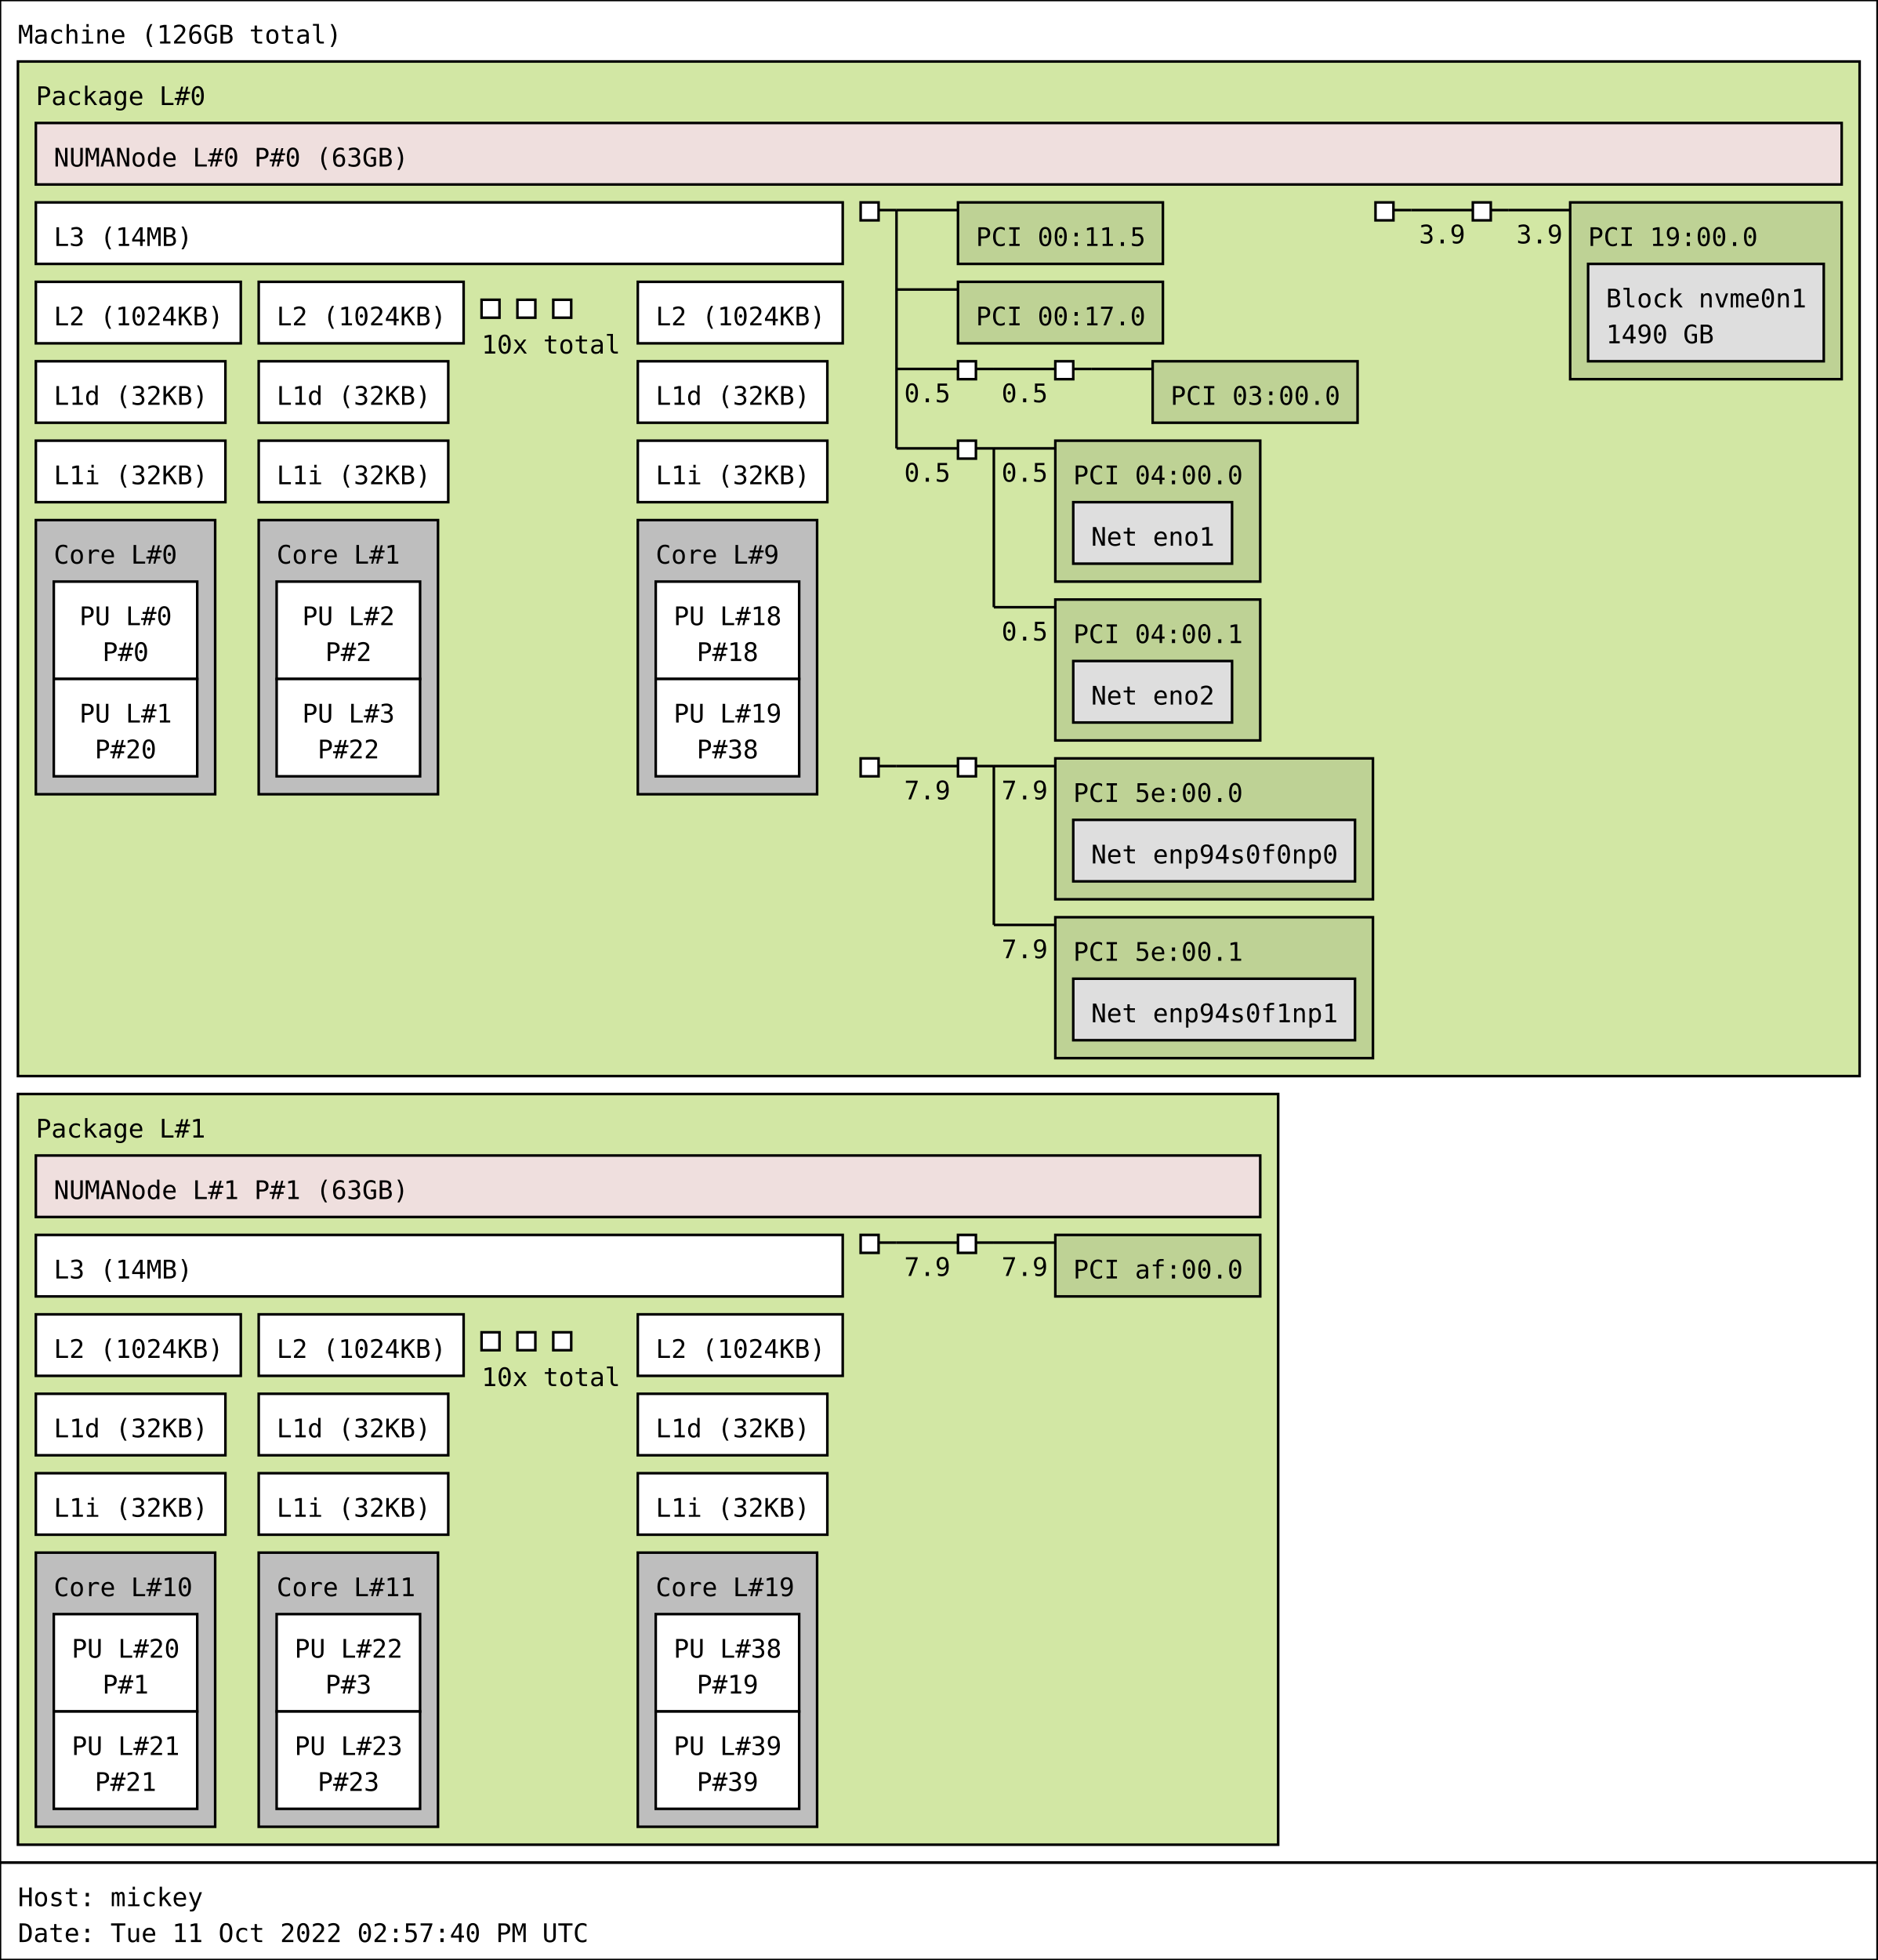
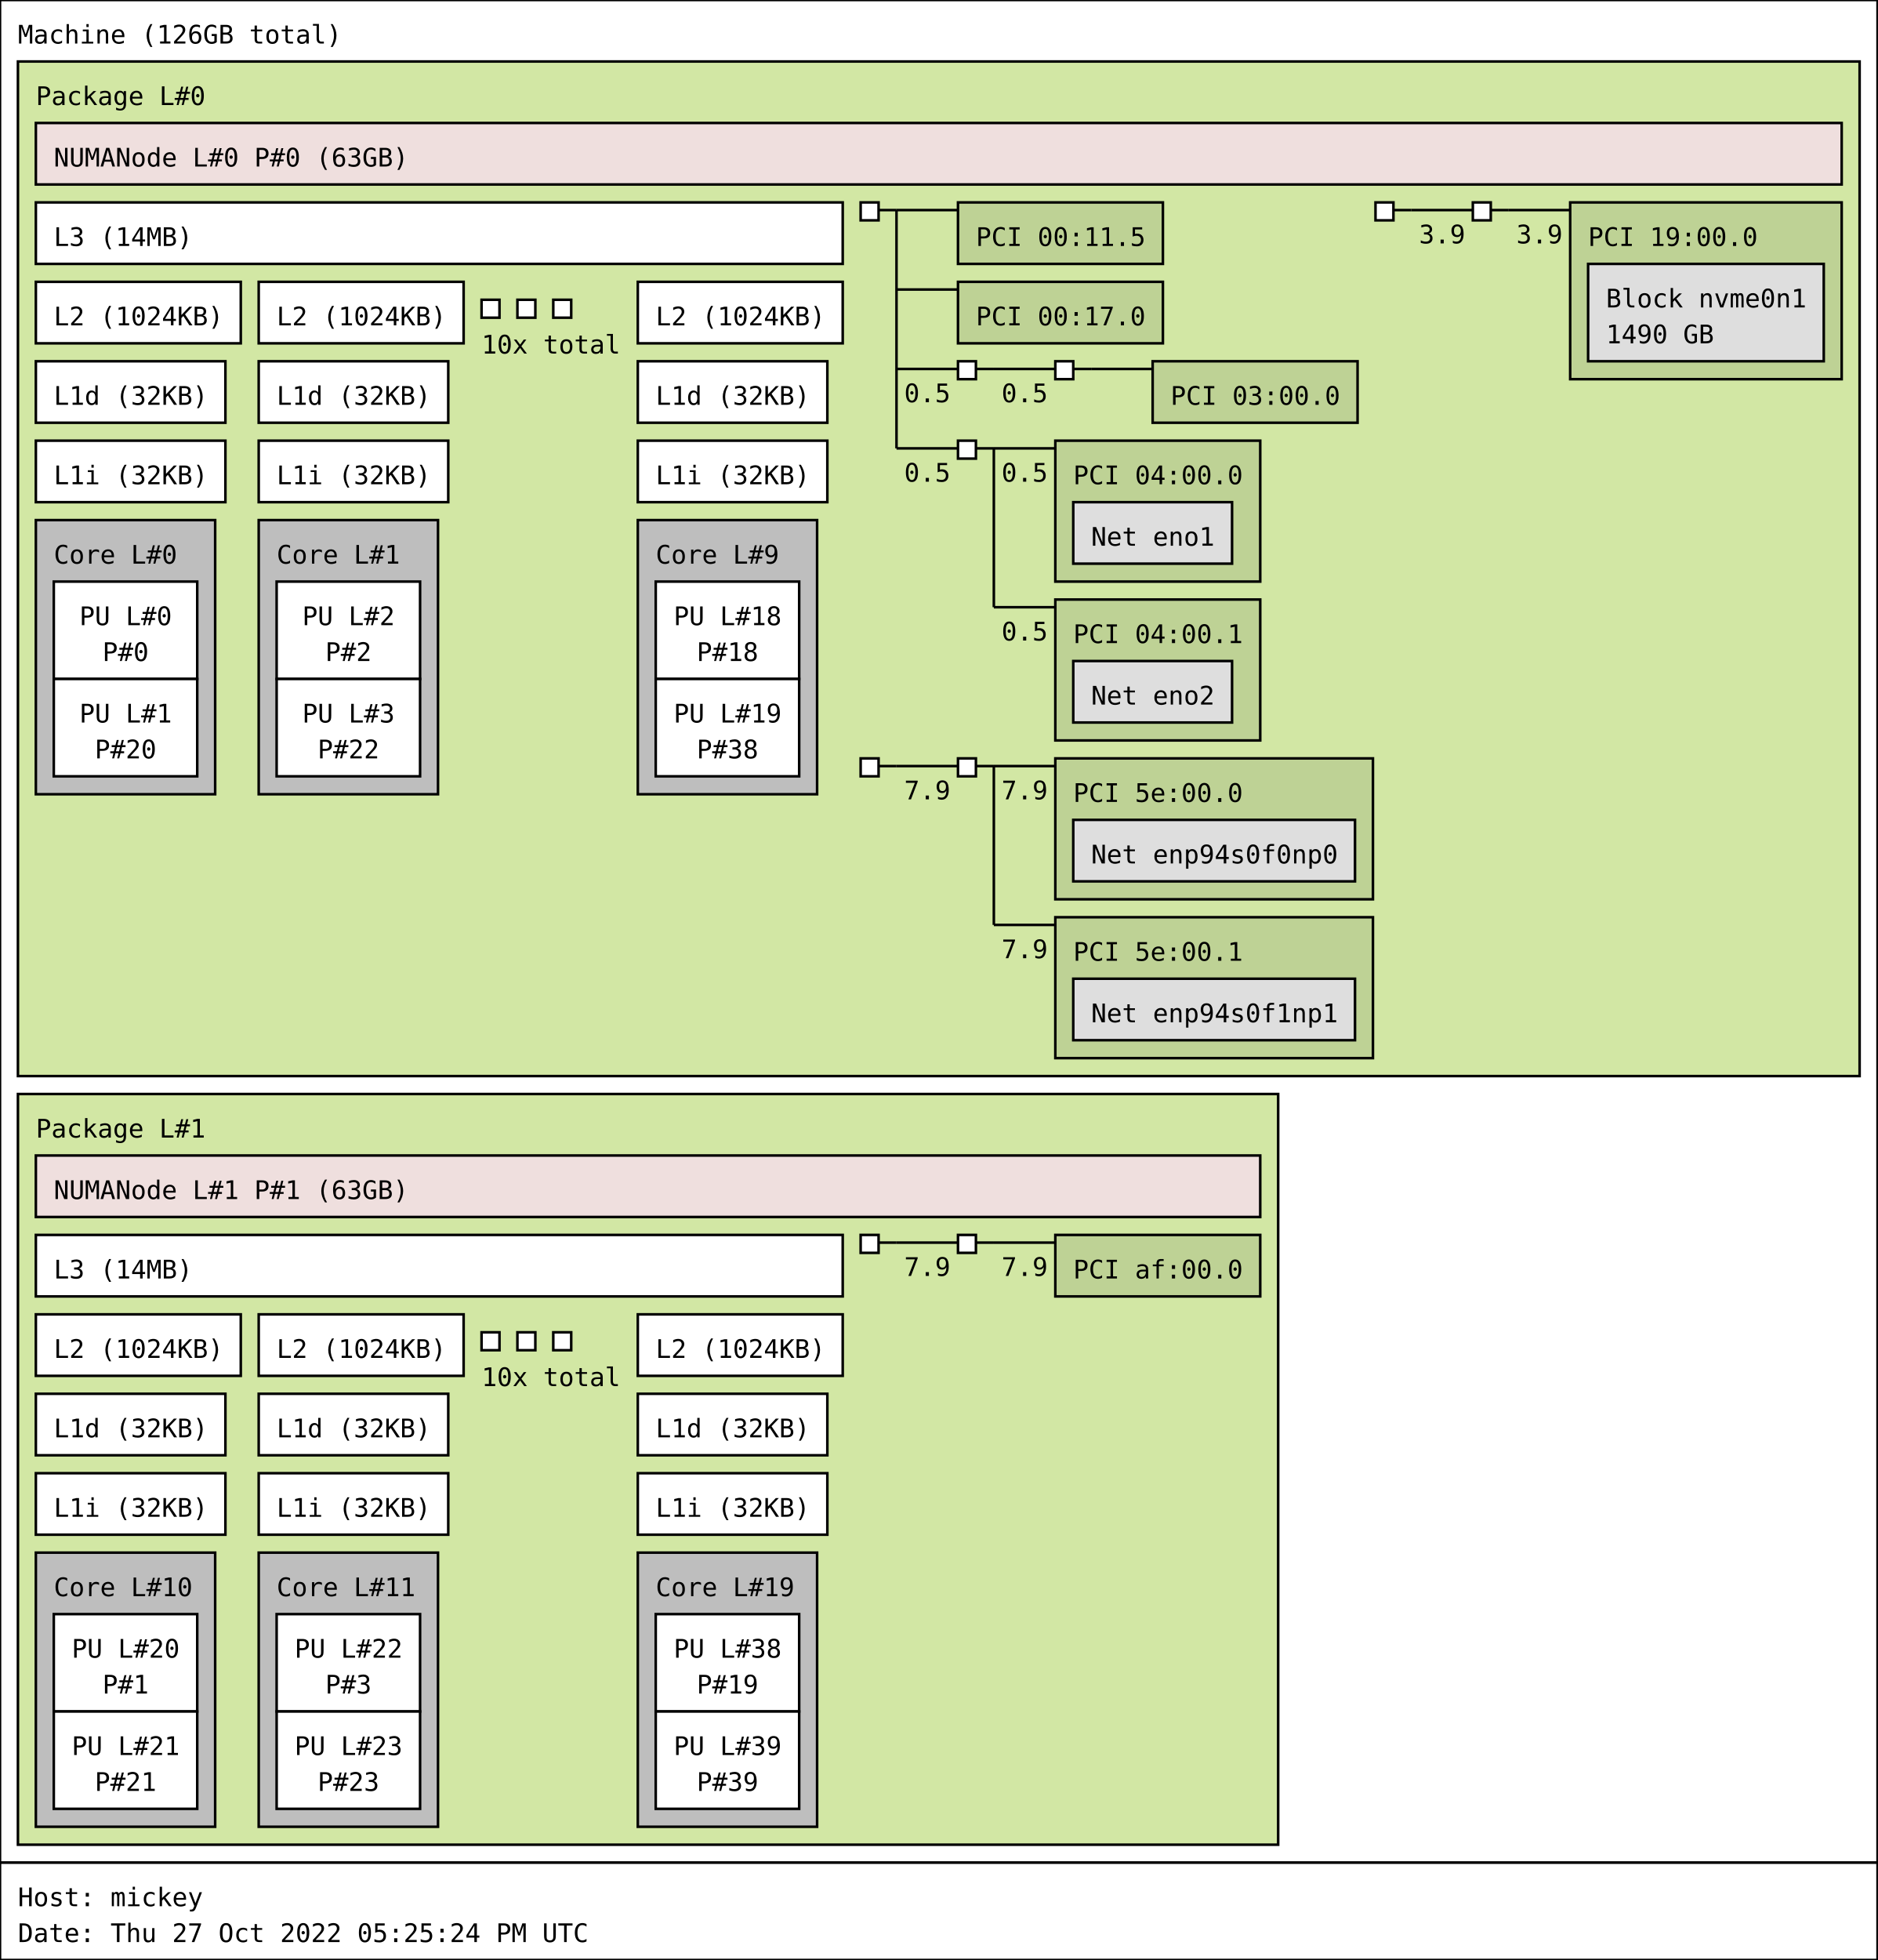
<svg xmlns="http://www.w3.org/2000/svg" width="733px" height="765px" viewBox="0 0 733px 765px" version="1.1">
  <rect id="Machine_0_rect" class="Machine" x="0" y="0" width="733" height="727" fill="rgb(255,255,255)" stroke="rgb(0,0,0)" stroke-width="1" />
  <text id="Machine_0_text" class="Machine" font-family="Monospace" x="7" y="17" fill="rgb(0,0,0)" font-size="10px">Machine (126GB total)</text>
  <rect id="Package_0_rect" class="Package" x="7" y="24" width="719" height="396" fill="rgb(210,231,164)" stroke="rgb(0,0,0)" stroke-width="1" />
  <text id="Package_0_text" class="Package" font-family="Monospace" x="14" y="41" fill="rgb(0,0,0)" font-size="10px">Package L#0</text>
  <rect id="L3_0_rect" class="L3" x="14" y="79" width="315" height="24" fill="rgb(255,255,255)" stroke="rgb(0,0,0)" stroke-width="1" />
  <text id="L3_0_text" class="L3" font-family="Monospace" x="21" y="96" fill="rgb(0,0,0)" font-size="10px">L3 (14MB)</text>
  <rect id="L2_0_rect" class="L2" x="14" y="110" width="80" height="24" fill="rgb(255,255,255)" stroke="rgb(0,0,0)" stroke-width="1" />
  <text id="L2_0_text" class="L2" font-family="Monospace" x="21" y="127" fill="rgb(0,0,0)" font-size="10px">L2 (1024KB)</text>
  <rect id="L1d_0_rect" class="L1d" x="14" y="141" width="74" height="24" fill="rgb(255,255,255)" stroke="rgb(0,0,0)" stroke-width="1" />
  <text id="L1d_0_text" class="L1d" font-family="Monospace" x="21" y="158" fill="rgb(0,0,0)" font-size="10px">L1d (32KB)</text>
  <rect id="L1i_0_rect" class="L1i" x="14" y="172" width="74" height="24" fill="rgb(255,255,255)" stroke="rgb(0,0,0)" stroke-width="1" />
  <text id="L1i_0_text" class="L1i" font-family="Monospace" x="21" y="189" fill="rgb(0,0,0)" font-size="10px">L1i (32KB)</text>
  <rect id="Core_0_rect" class="Core" x="14" y="203" width="70" height="107" fill="rgb(190,190,190)" stroke="rgb(0,0,0)" stroke-width="1" />
  <text id="Core_0_text" class="Core" font-family="Monospace" x="21" y="220" fill="rgb(0,0,0)" font-size="10px">Core L#0</text>
  <rect id="PU_0_rect" class="PU" x="21" y="227" width="56" height="38" fill="rgb(255,255,255)" stroke="rgb(0,0,0)" stroke-width="1" />
  <text id="PU_0_text" class="PU" font-family="Monospace" x="31" y="244" fill="rgb(0,0,0)" font-size="10px">PU L#0</text>
  <text id="PU_0_text_1" class="PU" font-family="Monospace" x="40" y="258" fill="rgb(0,0,0)" font-size="10px">P#0</text>
  <rect id="PU_1_rect" class="PU" x="21" y="265" width="56" height="38" fill="rgb(255,255,255)" stroke="rgb(0,0,0)" stroke-width="1" />
  <text id="PU_1_text" class="PU" font-family="Monospace" x="31" y="282" fill="rgb(0,0,0)" font-size="10px">PU L#1</text>
  <text id="PU_1_text_1" class="PU" font-family="Monospace" x="37" y="296" fill="rgb(0,0,0)" font-size="10px">P#20</text>
  <rect id="L2_1_rect" class="L2" x="101" y="110" width="80" height="24" fill="rgb(255,255,255)" stroke="rgb(0,0,0)" stroke-width="1" />
  <text id="L2_1_text" class="L2" font-family="Monospace" x="108" y="127" fill="rgb(0,0,0)" font-size="10px">L2 (1024KB)</text>
  <rect id="L1d_1_rect" class="L1d" x="101" y="141" width="74" height="24" fill="rgb(255,255,255)" stroke="rgb(0,0,0)" stroke-width="1" />
  <text id="L1d_1_text" class="L1d" font-family="Monospace" x="108" y="158" fill="rgb(0,0,0)" font-size="10px">L1d (32KB)</text>
  <rect id="L1i_1_rect" class="L1i" x="101" y="172" width="74" height="24" fill="rgb(255,255,255)" stroke="rgb(0,0,0)" stroke-width="1" />
  <text id="L1i_1_text" class="L1i" font-family="Monospace" x="108" y="189" fill="rgb(0,0,0)" font-size="10px">L1i (32KB)</text>
  <rect id="Core_1_rect" class="Core" x="101" y="203" width="70" height="107" fill="rgb(190,190,190)" stroke="rgb(0,0,0)" stroke-width="1" />
  <text id="Core_1_text" class="Core" font-family="Monospace" x="108" y="220" fill="rgb(0,0,0)" font-size="10px">Core L#1</text>
  <rect id="PU_2_rect" class="PU" x="108" y="227" width="56" height="38" fill="rgb(255,255,255)" stroke="rgb(0,0,0)" stroke-width="1" />
  <text id="PU_2_text" class="PU" font-family="Monospace" x="118" y="244" fill="rgb(0,0,0)" font-size="10px">PU L#2</text>
  <text id="PU_2_text_1" class="PU" font-family="Monospace" x="127" y="258" fill="rgb(0,0,0)" font-size="10px">P#2</text>
  <rect id="PU_3_rect" class="PU" x="108" y="265" width="56" height="38" fill="rgb(255,255,255)" stroke="rgb(0,0,0)" stroke-width="1" />
  <text id="PU_3_text" class="PU" font-family="Monospace" x="118" y="282" fill="rgb(0,0,0)" font-size="10px">PU L#3</text>
  <text id="PU_3_text_1" class="PU" font-family="Monospace" x="124" y="296" fill="rgb(0,0,0)" font-size="10px">P#22</text>
  <rect id="L2_2_rect" class="L2" x="188" y="117" width="7" height="7" fill="rgb(255,255,255)" stroke="rgb(0,0,0)" stroke-width="1" />
  <rect id="L2_2_rect" class="L2" x="202" y="117" width="7" height="7" fill="rgb(255,255,255)" stroke="rgb(0,0,0)" stroke-width="1" />
  <rect id="L2_2_rect" class="L2" x="216" y="117" width="7" height="7" fill="rgb(255,255,255)" stroke="rgb(0,0,0)" stroke-width="1" />
  <text id="L2_2_text" class="L2" font-family="Monospace" x="188" y="138" fill="rgb(0,0,0)" font-size="10px">10x total</text>
  <rect id="L2_9_rect" class="L2" x="249" y="110" width="80" height="24" fill="rgb(255,255,255)" stroke="rgb(0,0,0)" stroke-width="1" />
  <text id="L2_9_text" class="L2" font-family="Monospace" x="256" y="127" fill="rgb(0,0,0)" font-size="10px">L2 (1024KB)</text>
  <rect id="L1d_9_rect" class="L1d" x="249" y="141" width="74" height="24" fill="rgb(255,255,255)" stroke="rgb(0,0,0)" stroke-width="1" />
  <text id="L1d_9_text" class="L1d" font-family="Monospace" x="256" y="158" fill="rgb(0,0,0)" font-size="10px">L1d (32KB)</text>
  <rect id="L1i_9_rect" class="L1i" x="249" y="172" width="74" height="24" fill="rgb(255,255,255)" stroke="rgb(0,0,0)" stroke-width="1" />
  <text id="L1i_9_text" class="L1i" font-family="Monospace" x="256" y="189" fill="rgb(0,0,0)" font-size="10px">L1i (32KB)</text>
  <rect id="Core_9_rect" class="Core" x="249" y="203" width="70" height="107" fill="rgb(190,190,190)" stroke="rgb(0,0,0)" stroke-width="1" />
  <text id="Core_9_text" class="Core" font-family="Monospace" x="256" y="220" fill="rgb(0,0,0)" font-size="10px">Core L#9</text>
  <rect id="PU_18_rect" class="PU" x="256" y="227" width="56" height="38" fill="rgb(255,255,255)" stroke="rgb(0,0,0)" stroke-width="1" />
  <text id="PU_18_text" class="PU" font-family="Monospace" x="263" y="244" fill="rgb(0,0,0)" font-size="10px">PU L#18</text>
  <text id="PU_18_text_1" class="PU" font-family="Monospace" x="272" y="258" fill="rgb(0,0,0)" font-size="10px">P#18</text>
  <rect id="PU_19_rect" class="PU" x="256" y="265" width="56" height="38" fill="rgb(255,255,255)" stroke="rgb(0,0,0)" stroke-width="1" />
  <text id="PU_19_text" class="PU" font-family="Monospace" x="263" y="282" fill="rgb(0,0,0)" font-size="10px">PU L#19</text>
  <text id="PU_19_text_1" class="PU" font-family="Monospace" x="272" y="296" fill="rgb(0,0,0)" font-size="10px">P#38</text>
  <rect id="NUMANode_0_rect" class="NUMANode" x="14" y="48" width="705" height="24" fill="rgb(239,223,222)" stroke="rgb(0,0,0)" stroke-width="1" />
  <text id="NUMANode_0_text" class="NUMANode" font-family="Monospace" x="21" y="65" fill="rgb(0,0,0)" font-size="10px">NUMANode L#0 P#0 (63GB)</text>
  <rect id="HostBridge_0_rect" class="HostBridge" x="336" y="79" width="7" height="7" fill="rgb(255,255,255)" stroke="rgb(0,0,0)" stroke-width="1" />
  <line id="HostBridge_0_line" class="HostBridge" x1="343" y1="82" x2="350" y2="82" stroke="rgb(0,0,0)" stroke-width="1" />
  <line id="HostBridge_0_line_2" class="HostBridge" x1="350" y1="82" x2="374" y2="82" stroke="rgb(0,0,0)" stroke-width="1" />
  <line id="HostBridge_0_line_3" class="HostBridge" x1="350" y1="113" x2="374" y2="113" stroke="rgb(0,0,0)" stroke-width="1" />
  <line id="HostBridge_0_line_4" class="HostBridge" x1="350" y1="144" x2="374" y2="144" stroke="rgb(0,0,0)" stroke-width="1" />
  <text id="HostBridge_0_text_4" class="HostBridge" font-family="Monospace" x="353" y="157" fill="rgb(0,0,0)" font-size="10px">0.5</text>
  <line id="HostBridge_0_line_5" class="HostBridge" x1="350" y1="175" x2="374" y2="175" stroke="rgb(0,0,0)" stroke-width="1" />
  <text id="HostBridge_0_text_5" class="HostBridge" font-family="Monospace" x="353" y="188" fill="rgb(0,0,0)" font-size="10px">0.5</text>
  <line id="HostBridge_0_line_1" class="HostBridge" x1="350" y1="82" x2="350" y2="175" stroke="rgb(0,0,0)" stroke-width="1" />
  <rect id="PCI_0_rect" class="PCI" x="374" y="79" width="80" height="24" fill="rgb(190,210,149)" stroke="rgb(0,0,0)" stroke-width="1" />
  <text id="PCI_0_text" class="PCI" font-family="Monospace" x="381" y="96" fill="rgb(0,0,0)" font-size="10px">PCI 00:11.5</text>
  <rect id="PCI_1_rect" class="PCI" x="374" y="110" width="80" height="24" fill="rgb(190,210,149)" stroke="rgb(0,0,0)" stroke-width="1" />
  <text id="PCI_1_text" class="PCI" font-family="Monospace" x="381" y="127" fill="rgb(0,0,0)" font-size="10px">PCI 00:17.0</text>
  <rect id="PCIBridge_1_rect" class="PCIBridge" x="374" y="141" width="7" height="7" fill="rgb(255,255,255)" stroke="rgb(0,0,0)" stroke-width="1" />
  <line id="PCIBridge_1_line" class="PCIBridge" x1="381" y1="144" x2="388" y2="144" stroke="rgb(0,0,0)" stroke-width="1" />
  <line id="PCIBridge_1_line_2" class="PCIBridge" x1="388" y1="144" x2="412" y2="144" stroke="rgb(0,0,0)" stroke-width="1" />
  <text id="PCIBridge_1_text_2" class="PCIBridge" font-family="Monospace" x="391" y="157" fill="rgb(0,0,0)" font-size="10px">0.5</text>
  <line id="PCIBridge_1_line_1" class="PCIBridge" x1="388" y1="144" x2="388" y2="144" stroke="rgb(0,0,0)" stroke-width="1" />
  <rect id="PCIBridge_2_rect" class="PCIBridge" x="412" y="141" width="7" height="7" fill="rgb(255,255,255)" stroke="rgb(0,0,0)" stroke-width="1" />
  <line id="PCIBridge_2_line" class="PCIBridge" x1="419" y1="144" x2="426" y2="144" stroke="rgb(0,0,0)" stroke-width="1" />
  <line id="PCIBridge_2_line_2" class="PCIBridge" x1="426" y1="144" x2="450" y2="144" stroke="rgb(0,0,0)" stroke-width="1" />
  <line id="PCIBridge_2_line_1" class="PCIBridge" x1="426" y1="144" x2="426" y2="144" stroke="rgb(0,0,0)" stroke-width="1" />
  <rect id="PCI_2_rect" class="PCI" x="450" y="141" width="80" height="24" fill="rgb(190,210,149)" stroke="rgb(0,0,0)" stroke-width="1" />
  <text id="PCI_2_text" class="PCI" font-family="Monospace" x="457" y="158" fill="rgb(0,0,0)" font-size="10px">PCI 03:00.0</text>
  <rect id="PCIBridge_3_rect" class="PCIBridge" x="374" y="172" width="7" height="7" fill="rgb(255,255,255)" stroke="rgb(0,0,0)" stroke-width="1" />
  <line id="PCIBridge_3_line" class="PCIBridge" x1="381" y1="175" x2="388" y2="175" stroke="rgb(0,0,0)" stroke-width="1" />
  <line id="PCIBridge_3_line_2" class="PCIBridge" x1="388" y1="175" x2="412" y2="175" stroke="rgb(0,0,0)" stroke-width="1" />
  <text id="PCIBridge_3_text_2" class="PCIBridge" font-family="Monospace" x="391" y="188" fill="rgb(0,0,0)" font-size="10px">0.5</text>
  <line id="PCIBridge_3_line_3" class="PCIBridge" x1="388" y1="237" x2="412" y2="237" stroke="rgb(0,0,0)" stroke-width="1" />
  <text id="PCIBridge_3_text_3" class="PCIBridge" font-family="Monospace" x="391" y="250" fill="rgb(0,0,0)" font-size="10px">0.5</text>
  <line id="PCIBridge_3_line_1" class="PCIBridge" x1="388" y1="175" x2="388" y2="237" stroke="rgb(0,0,0)" stroke-width="1" />
  <rect id="PCI_3_rect" class="PCI" x="412" y="172" width="80" height="55" fill="rgb(190,210,149)" stroke="rgb(0,0,0)" stroke-width="1" />
  <text id="PCI_3_text" class="PCI" font-family="Monospace" x="419" y="189" fill="rgb(0,0,0)" font-size="10px">PCI 04:00.0</text>
  <rect id="Net_0_rect" class="Net" x="419" y="196" width="62" height="24" fill="rgb(222,222,222)" stroke="rgb(0,0,0)" stroke-width="1" />
  <text id="Net_0_text" class="Net" font-family="Monospace" x="426" y="213" fill="rgb(0,0,0)" font-size="10px">Net eno1</text>
  <rect id="PCI_4_rect" class="PCI" x="412" y="234" width="80" height="55" fill="rgb(190,210,149)" stroke="rgb(0,0,0)" stroke-width="1" />
  <text id="PCI_4_text" class="PCI" font-family="Monospace" x="419" y="251" fill="rgb(0,0,0)" font-size="10px">PCI 04:00.1</text>
  <rect id="Net_1_rect" class="Net" x="419" y="258" width="62" height="24" fill="rgb(222,222,222)" stroke="rgb(0,0,0)" stroke-width="1" />
  <text id="Net_1_text" class="Net" font-family="Monospace" x="426" y="275" fill="rgb(0,0,0)" font-size="10px">Net eno2</text>
  <rect id="HostBridge_4_rect" class="HostBridge" x="537" y="79" width="7" height="7" fill="rgb(255,255,255)" stroke="rgb(0,0,0)" stroke-width="1" />
  <line id="HostBridge_4_line" class="HostBridge" x1="544" y1="82" x2="551" y2="82" stroke="rgb(0,0,0)" stroke-width="1" />
  <line id="HostBridge_4_line_2" class="HostBridge" x1="551" y1="82" x2="575" y2="82" stroke="rgb(0,0,0)" stroke-width="1" />
  <text id="HostBridge_4_text_2" class="HostBridge" font-family="Monospace" x="554" y="95" fill="rgb(0,0,0)" font-size="10px">3.9</text>
  <line id="HostBridge_4_line_1" class="HostBridge" x1="551" y1="82" x2="551" y2="82" stroke="rgb(0,0,0)" stroke-width="1" />
  <rect id="PCIBridge_5_rect" class="PCIBridge" x="575" y="79" width="7" height="7" fill="rgb(255,255,255)" stroke="rgb(0,0,0)" stroke-width="1" />
  <line id="PCIBridge_5_line" class="PCIBridge" x1="582" y1="82" x2="589" y2="82" stroke="rgb(0,0,0)" stroke-width="1" />
  <line id="PCIBridge_5_line_2" class="PCIBridge" x1="589" y1="82" x2="613" y2="82" stroke="rgb(0,0,0)" stroke-width="1" />
  <text id="PCIBridge_5_text_2" class="PCIBridge" font-family="Monospace" x="592" y="95" fill="rgb(0,0,0)" font-size="10px">3.9</text>
  <line id="PCIBridge_5_line_1" class="PCIBridge" x1="589" y1="82" x2="589" y2="82" stroke="rgb(0,0,0)" stroke-width="1" />
  <rect id="PCI_5_rect" class="PCI" x="613" y="79" width="106" height="69" fill="rgb(190,210,149)" stroke="rgb(0,0,0)" stroke-width="1" />
  <text id="PCI_5_text" class="PCI" font-family="Monospace" x="620" y="96" fill="rgb(0,0,0)" font-size="10px">PCI 19:00.0</text>
  <rect id="Block_2_rect" class="Block" x="620" y="103" width="92" height="38" fill="rgb(222,222,222)" stroke="rgb(0,0,0)" stroke-width="1" />
  <text id="Block_2_text" class="Block" font-family="Monospace" x="627" y="120" fill="rgb(0,0,0)" font-size="10px">Block nvme0n1</text>
  <text id="Block_2_text_1" class="Block" font-family="Monospace" x="627" y="134" fill="rgb(0,0,0)" font-size="10px">1490 GB</text>
  <rect id="HostBridge_6_rect" class="HostBridge" x="336" y="296" width="7" height="7" fill="rgb(255,255,255)" stroke="rgb(0,0,0)" stroke-width="1" />
  <line id="HostBridge_6_line" class="HostBridge" x1="343" y1="299" x2="350" y2="299" stroke="rgb(0,0,0)" stroke-width="1" />
  <line id="HostBridge_6_line_2" class="HostBridge" x1="350" y1="299" x2="374" y2="299" stroke="rgb(0,0,0)" stroke-width="1" />
  <text id="HostBridge_6_text_2" class="HostBridge" font-family="Monospace" x="353" y="312" fill="rgb(0,0,0)" font-size="10px">7.9</text>
  <line id="HostBridge_6_line_1" class="HostBridge" x1="350" y1="299" x2="350" y2="299" stroke="rgb(0,0,0)" stroke-width="1" />
  <rect id="PCIBridge_7_rect" class="PCIBridge" x="374" y="296" width="7" height="7" fill="rgb(255,255,255)" stroke="rgb(0,0,0)" stroke-width="1" />
  <line id="PCIBridge_7_line" class="PCIBridge" x1="381" y1="299" x2="388" y2="299" stroke="rgb(0,0,0)" stroke-width="1" />
  <line id="PCIBridge_7_line_2" class="PCIBridge" x1="388" y1="299" x2="412" y2="299" stroke="rgb(0,0,0)" stroke-width="1" />
  <text id="PCIBridge_7_text_2" class="PCIBridge" font-family="Monospace" x="391" y="312" fill="rgb(0,0,0)" font-size="10px">7.9</text>
  <line id="PCIBridge_7_line_3" class="PCIBridge" x1="388" y1="361" x2="412" y2="361" stroke="rgb(0,0,0)" stroke-width="1" />
  <text id="PCIBridge_7_text_3" class="PCIBridge" font-family="Monospace" x="391" y="374" fill="rgb(0,0,0)" font-size="10px">7.9</text>
  <line id="PCIBridge_7_line_1" class="PCIBridge" x1="388" y1="299" x2="388" y2="361" stroke="rgb(0,0,0)" stroke-width="1" />
  <rect id="PCI_6_rect" class="PCI" x="412" y="296" width="124" height="55" fill="rgb(190,210,149)" stroke="rgb(0,0,0)" stroke-width="1" />
  <text id="PCI_6_text" class="PCI" font-family="Monospace" x="419" y="313" fill="rgb(0,0,0)" font-size="10px">PCI 5e:00.0</text>
  <rect id="Net_3_rect" class="Net" x="419" y="320" width="110" height="24" fill="rgb(222,222,222)" stroke="rgb(0,0,0)" stroke-width="1" />
  <text id="Net_3_text" class="Net" font-family="Monospace" x="426" y="337" fill="rgb(0,0,0)" font-size="10px">Net enp94s0f0np0</text>
  <rect id="PCI_7_rect" class="PCI" x="412" y="358" width="124" height="55" fill="rgb(190,210,149)" stroke="rgb(0,0,0)" stroke-width="1" />
  <text id="PCI_7_text" class="PCI" font-family="Monospace" x="419" y="375" fill="rgb(0,0,0)" font-size="10px">PCI 5e:00.1</text>
  <rect id="Net_4_rect" class="Net" x="419" y="382" width="110" height="24" fill="rgb(222,222,222)" stroke="rgb(0,0,0)" stroke-width="1" />
  <text id="Net_4_text" class="Net" font-family="Monospace" x="426" y="399" fill="rgb(0,0,0)" font-size="10px">Net enp94s0f1np1</text>
  <rect id="Package_1_rect" class="Package" x="7" y="427" width="492" height="293" fill="rgb(210,231,164)" stroke="rgb(0,0,0)" stroke-width="1" />
  <text id="Package_1_text" class="Package" font-family="Monospace" x="14" y="444" fill="rgb(0,0,0)" font-size="10px">Package L#1</text>
  <rect id="L3_1_rect" class="L3" x="14" y="482" width="315" height="24" fill="rgb(255,255,255)" stroke="rgb(0,0,0)" stroke-width="1" />
  <text id="L3_1_text" class="L3" font-family="Monospace" x="21" y="499" fill="rgb(0,0,0)" font-size="10px">L3 (14MB)</text>
  <rect id="L2_10_rect" class="L2" x="14" y="513" width="80" height="24" fill="rgb(255,255,255)" stroke="rgb(0,0,0)" stroke-width="1" />
  <text id="L2_10_text" class="L2" font-family="Monospace" x="21" y="530" fill="rgb(0,0,0)" font-size="10px">L2 (1024KB)</text>
  <rect id="L1d_10_rect" class="L1d" x="14" y="544" width="74" height="24" fill="rgb(255,255,255)" stroke="rgb(0,0,0)" stroke-width="1" />
  <text id="L1d_10_text" class="L1d" font-family="Monospace" x="21" y="561" fill="rgb(0,0,0)" font-size="10px">L1d (32KB)</text>
  <rect id="L1i_10_rect" class="L1i" x="14" y="575" width="74" height="24" fill="rgb(255,255,255)" stroke="rgb(0,0,0)" stroke-width="1" />
  <text id="L1i_10_text" class="L1i" font-family="Monospace" x="21" y="592" fill="rgb(0,0,0)" font-size="10px">L1i (32KB)</text>
  <rect id="Core_10_rect" class="Core" x="14" y="606" width="70" height="107" fill="rgb(190,190,190)" stroke="rgb(0,0,0)" stroke-width="1" />
  <text id="Core_10_text" class="Core" font-family="Monospace" x="21" y="623" fill="rgb(0,0,0)" font-size="10px">Core L#10</text>
  <rect id="PU_20_rect" class="PU" x="21" y="630" width="56" height="38" fill="rgb(255,255,255)" stroke="rgb(0,0,0)" stroke-width="1" />
  <text id="PU_20_text" class="PU" font-family="Monospace" x="28" y="647" fill="rgb(0,0,0)" font-size="10px">PU L#20</text>
  <text id="PU_20_text_1" class="PU" font-family="Monospace" x="40" y="661" fill="rgb(0,0,0)" font-size="10px">P#1</text>
  <rect id="PU_21_rect" class="PU" x="21" y="668" width="56" height="38" fill="rgb(255,255,255)" stroke="rgb(0,0,0)" stroke-width="1" />
  <text id="PU_21_text" class="PU" font-family="Monospace" x="28" y="685" fill="rgb(0,0,0)" font-size="10px">PU L#21</text>
  <text id="PU_21_text_1" class="PU" font-family="Monospace" x="37" y="699" fill="rgb(0,0,0)" font-size="10px">P#21</text>
  <rect id="L2_11_rect" class="L2" x="101" y="513" width="80" height="24" fill="rgb(255,255,255)" stroke="rgb(0,0,0)" stroke-width="1" />
  <text id="L2_11_text" class="L2" font-family="Monospace" x="108" y="530" fill="rgb(0,0,0)" font-size="10px">L2 (1024KB)</text>
  <rect id="L1d_11_rect" class="L1d" x="101" y="544" width="74" height="24" fill="rgb(255,255,255)" stroke="rgb(0,0,0)" stroke-width="1" />
  <text id="L1d_11_text" class="L1d" font-family="Monospace" x="108" y="561" fill="rgb(0,0,0)" font-size="10px">L1d (32KB)</text>
  <rect id="L1i_11_rect" class="L1i" x="101" y="575" width="74" height="24" fill="rgb(255,255,255)" stroke="rgb(0,0,0)" stroke-width="1" />
  <text id="L1i_11_text" class="L1i" font-family="Monospace" x="108" y="592" fill="rgb(0,0,0)" font-size="10px">L1i (32KB)</text>
  <rect id="Core_11_rect" class="Core" x="101" y="606" width="70" height="107" fill="rgb(190,190,190)" stroke="rgb(0,0,0)" stroke-width="1" />
  <text id="Core_11_text" class="Core" font-family="Monospace" x="108" y="623" fill="rgb(0,0,0)" font-size="10px">Core L#11</text>
  <rect id="PU_22_rect" class="PU" x="108" y="630" width="56" height="38" fill="rgb(255,255,255)" stroke="rgb(0,0,0)" stroke-width="1" />
  <text id="PU_22_text" class="PU" font-family="Monospace" x="115" y="647" fill="rgb(0,0,0)" font-size="10px">PU L#22</text>
  <text id="PU_22_text_1" class="PU" font-family="Monospace" x="127" y="661" fill="rgb(0,0,0)" font-size="10px">P#3</text>
  <rect id="PU_23_rect" class="PU" x="108" y="668" width="56" height="38" fill="rgb(255,255,255)" stroke="rgb(0,0,0)" stroke-width="1" />
  <text id="PU_23_text" class="PU" font-family="Monospace" x="115" y="685" fill="rgb(0,0,0)" font-size="10px">PU L#23</text>
  <text id="PU_23_text_1" class="PU" font-family="Monospace" x="124" y="699" fill="rgb(0,0,0)" font-size="10px">P#23</text>
  <rect id="L2_12_rect" class="L2" x="188" y="520" width="7" height="7" fill="rgb(255,255,255)" stroke="rgb(0,0,0)" stroke-width="1" />
  <rect id="L2_12_rect" class="L2" x="202" y="520" width="7" height="7" fill="rgb(255,255,255)" stroke="rgb(0,0,0)" stroke-width="1" />
  <rect id="L2_12_rect" class="L2" x="216" y="520" width="7" height="7" fill="rgb(255,255,255)" stroke="rgb(0,0,0)" stroke-width="1" />
  <text id="L2_12_text" class="L2" font-family="Monospace" x="188" y="541" fill="rgb(0,0,0)" font-size="10px">10x total</text>
  <rect id="L2_19_rect" class="L2" x="249" y="513" width="80" height="24" fill="rgb(255,255,255)" stroke="rgb(0,0,0)" stroke-width="1" />
  <text id="L2_19_text" class="L2" font-family="Monospace" x="256" y="530" fill="rgb(0,0,0)" font-size="10px">L2 (1024KB)</text>
  <rect id="L1d_19_rect" class="L1d" x="249" y="544" width="74" height="24" fill="rgb(255,255,255)" stroke="rgb(0,0,0)" stroke-width="1" />
  <text id="L1d_19_text" class="L1d" font-family="Monospace" x="256" y="561" fill="rgb(0,0,0)" font-size="10px">L1d (32KB)</text>
  <rect id="L1i_19_rect" class="L1i" x="249" y="575" width="74" height="24" fill="rgb(255,255,255)" stroke="rgb(0,0,0)" stroke-width="1" />
  <text id="L1i_19_text" class="L1i" font-family="Monospace" x="256" y="592" fill="rgb(0,0,0)" font-size="10px">L1i (32KB)</text>
  <rect id="Core_19_rect" class="Core" x="249" y="606" width="70" height="107" fill="rgb(190,190,190)" stroke="rgb(0,0,0)" stroke-width="1" />
  <text id="Core_19_text" class="Core" font-family="Monospace" x="256" y="623" fill="rgb(0,0,0)" font-size="10px">Core L#19</text>
  <rect id="PU_38_rect" class="PU" x="256" y="630" width="56" height="38" fill="rgb(255,255,255)" stroke="rgb(0,0,0)" stroke-width="1" />
  <text id="PU_38_text" class="PU" font-family="Monospace" x="263" y="647" fill="rgb(0,0,0)" font-size="10px">PU L#38</text>
  <text id="PU_38_text_1" class="PU" font-family="Monospace" x="272" y="661" fill="rgb(0,0,0)" font-size="10px">P#19</text>
  <rect id="PU_39_rect" class="PU" x="256" y="668" width="56" height="38" fill="rgb(255,255,255)" stroke="rgb(0,0,0)" stroke-width="1" />
  <text id="PU_39_text" class="PU" font-family="Monospace" x="263" y="685" fill="rgb(0,0,0)" font-size="10px">PU L#39</text>
  <text id="PU_39_text_1" class="PU" font-family="Monospace" x="272" y="699" fill="rgb(0,0,0)" font-size="10px">P#39</text>
  <rect id="NUMANode_1_rect" class="NUMANode" x="14" y="451" width="478" height="24" fill="rgb(239,223,222)" stroke="rgb(0,0,0)" stroke-width="1" />
  <text id="NUMANode_1_text" class="NUMANode" font-family="Monospace" x="21" y="468" fill="rgb(0,0,0)" font-size="10px">NUMANode L#1 P#1 (63GB)</text>
  <rect id="HostBridge_8_rect" class="HostBridge" x="336" y="482" width="7" height="7" fill="rgb(255,255,255)" stroke="rgb(0,0,0)" stroke-width="1" />
  <line id="HostBridge_8_line" class="HostBridge" x1="343" y1="485" x2="350" y2="485" stroke="rgb(0,0,0)" stroke-width="1" />
  <line id="HostBridge_8_line_2" class="HostBridge" x1="350" y1="485" x2="374" y2="485" stroke="rgb(0,0,0)" stroke-width="1" />
  <text id="HostBridge_8_text_2" class="HostBridge" font-family="Monospace" x="353" y="498" fill="rgb(0,0,0)" font-size="10px">7.9</text>
  <line id="HostBridge_8_line_1" class="HostBridge" x1="350" y1="485" x2="350" y2="485" stroke="rgb(0,0,0)" stroke-width="1" />
  <rect id="PCIBridge_9_rect" class="PCIBridge" x="374" y="482" width="7" height="7" fill="rgb(255,255,255)" stroke="rgb(0,0,0)" stroke-width="1" />
  <line id="PCIBridge_9_line" class="PCIBridge" x1="381" y1="485" x2="388" y2="485" stroke="rgb(0,0,0)" stroke-width="1" />
  <line id="PCIBridge_9_line_2" class="PCIBridge" x1="388" y1="485" x2="412" y2="485" stroke="rgb(0,0,0)" stroke-width="1" />
  <text id="PCIBridge_9_text_2" class="PCIBridge" font-family="Monospace" x="391" y="498" fill="rgb(0,0,0)" font-size="10px">7.9</text>
  <line id="PCIBridge_9_line_1" class="PCIBridge" x1="388" y1="485" x2="388" y2="485" stroke="rgb(0,0,0)" stroke-width="1" />
  <rect id="PCI_8_rect" class="PCI" x="412" y="482" width="80" height="24" fill="rgb(190,210,149)" stroke="rgb(0,0,0)" stroke-width="1" />
  <text id="PCI_8_text" class="PCI" font-family="Monospace" x="419" y="499" fill="rgb(0,0,0)" font-size="10px">PCI af:00.0</text>
  <rect id="anon_rect" x="0" y="727" width="733" height="38" fill="rgb(255,255,255)" stroke="rgb(0,0,0)" stroke-width="1" />
  <text id="anon_text" font-family="Monospace" x="7" y="744" fill="rgb(0,0,0)" font-size="10px">Host: mickey</text>
-   <text id="anon_text_1" font-family="Monospace" x="7" y="758" fill="rgb(0,0,0)" font-size="10px">Date: Tue 11 Oct 2022 02:57:40 PM UTC</text>
+   <text id="anon_text_1" font-family="Monospace" x="7" y="758" fill="rgb(0,0,0)" font-size="10px">Date: Thu 27 Oct 2022 05:25:24 PM UTC</text>
</svg>
